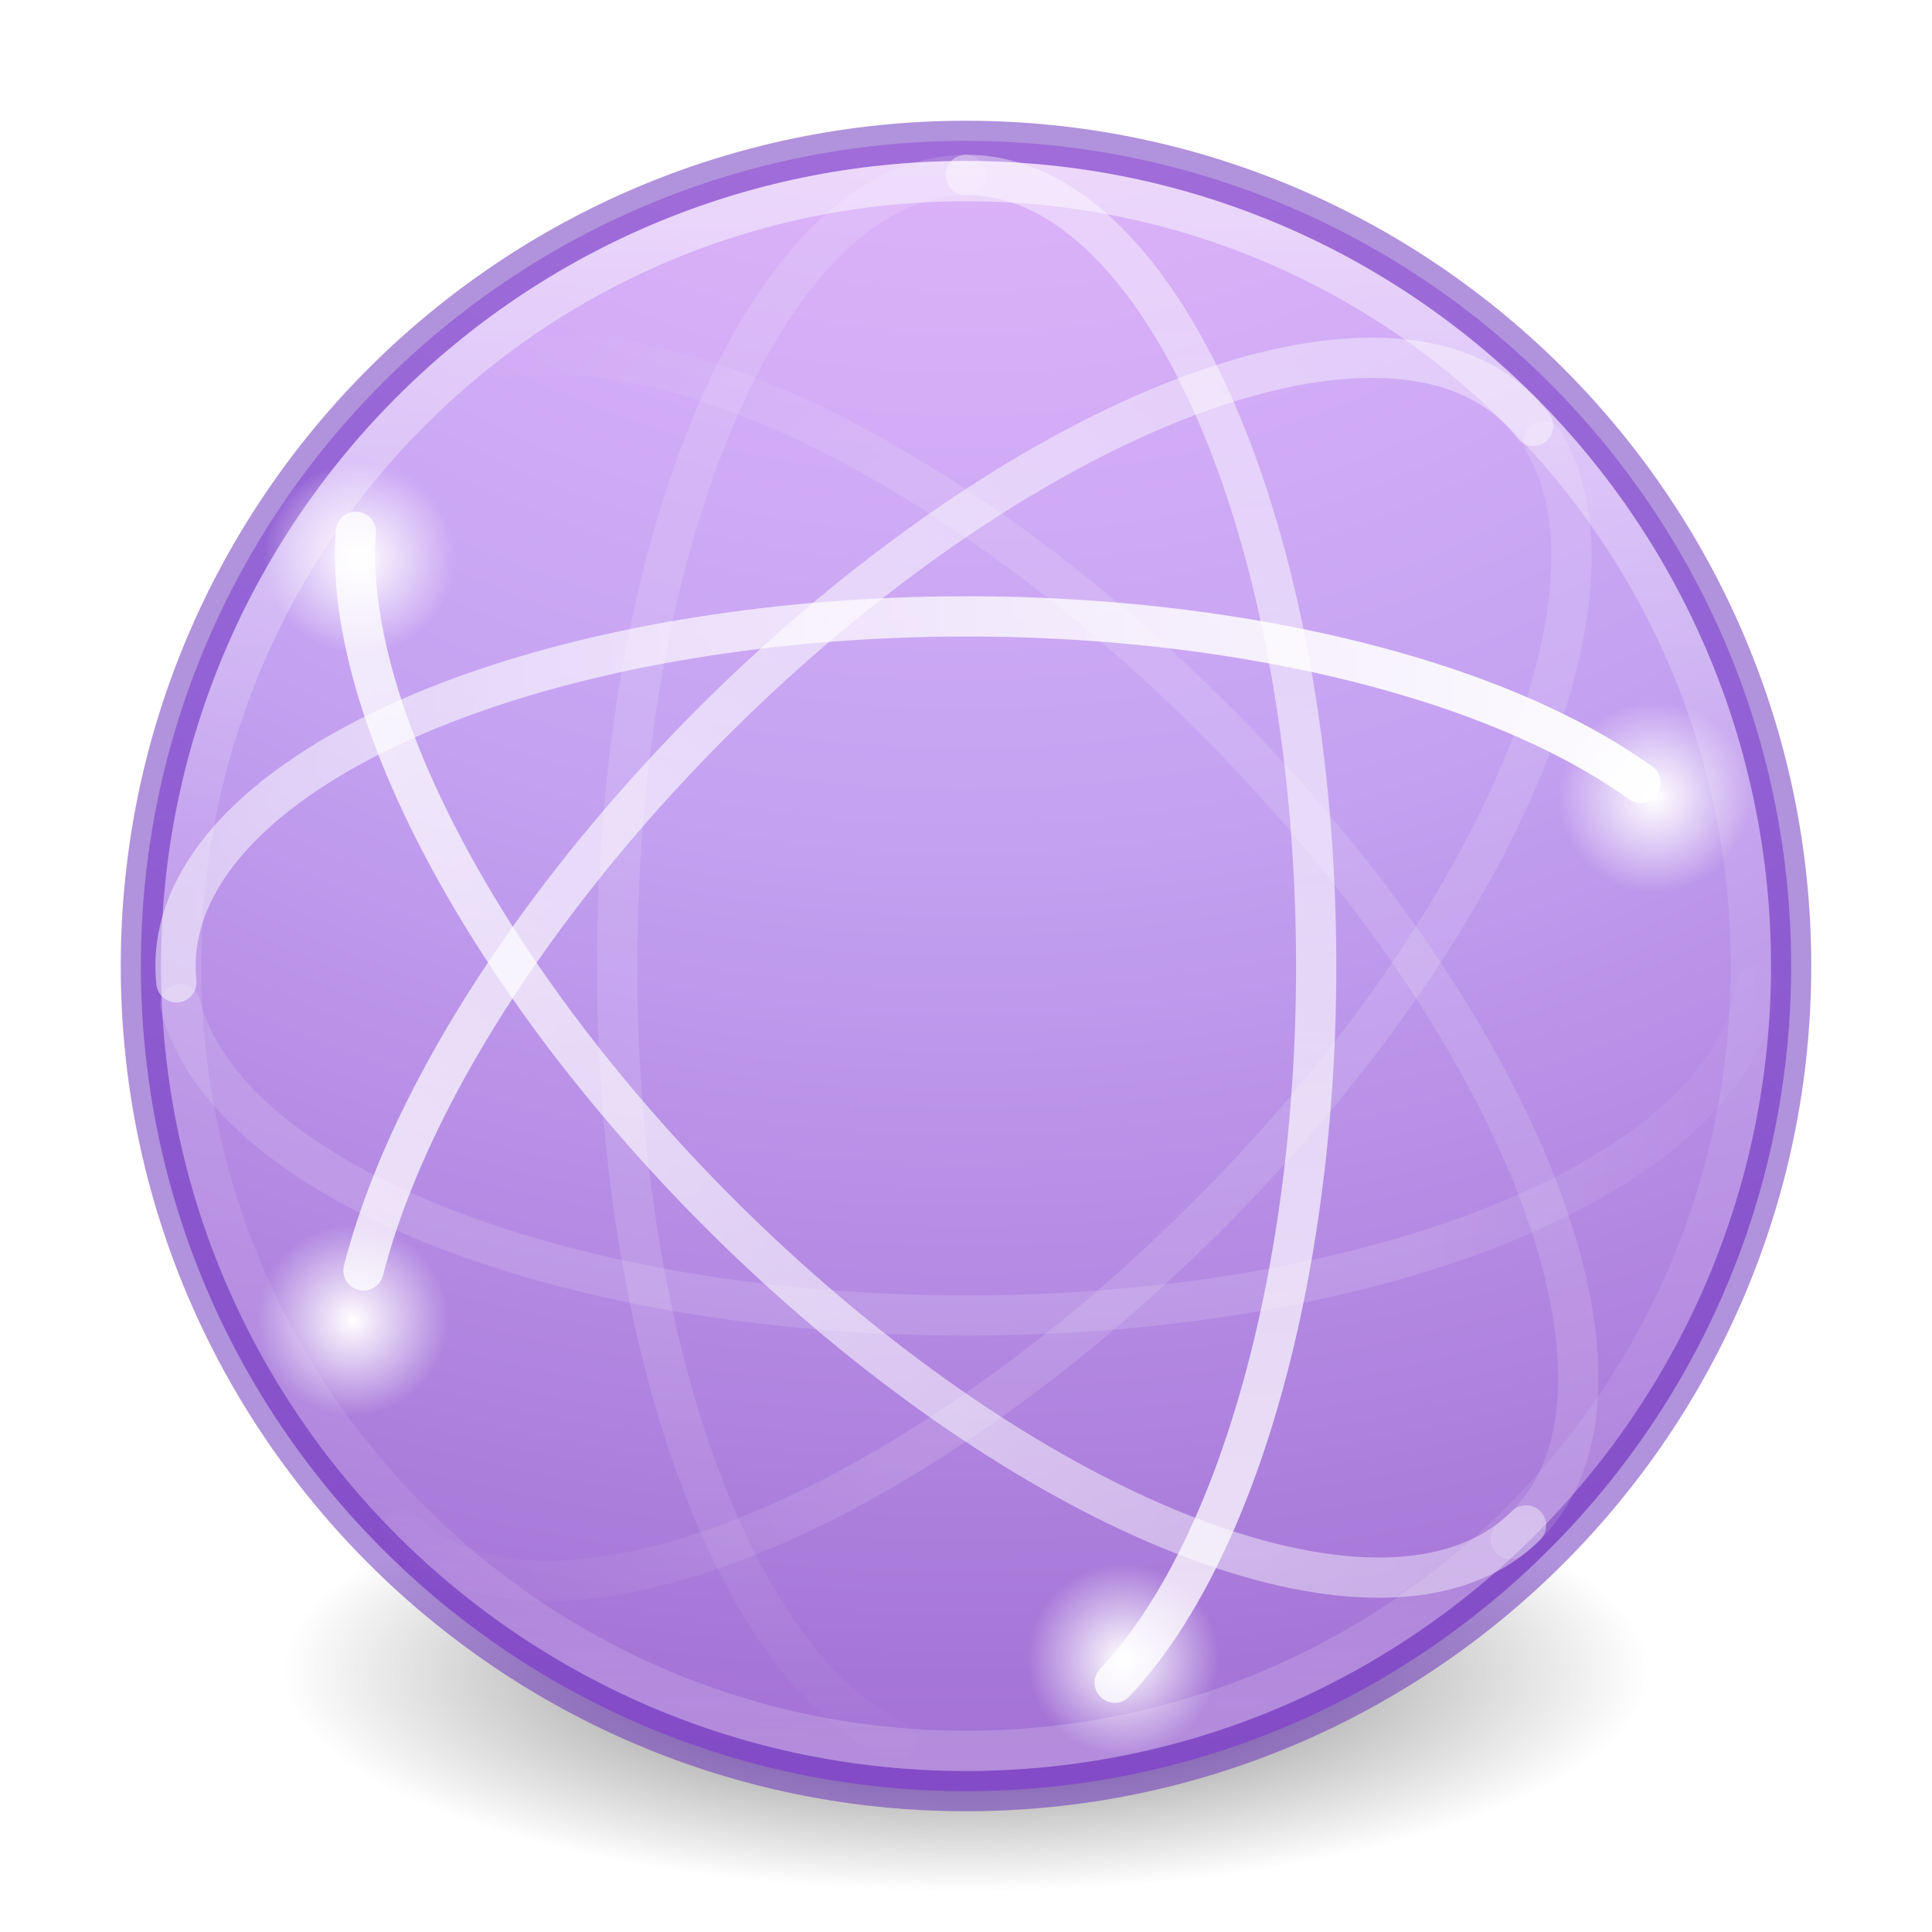
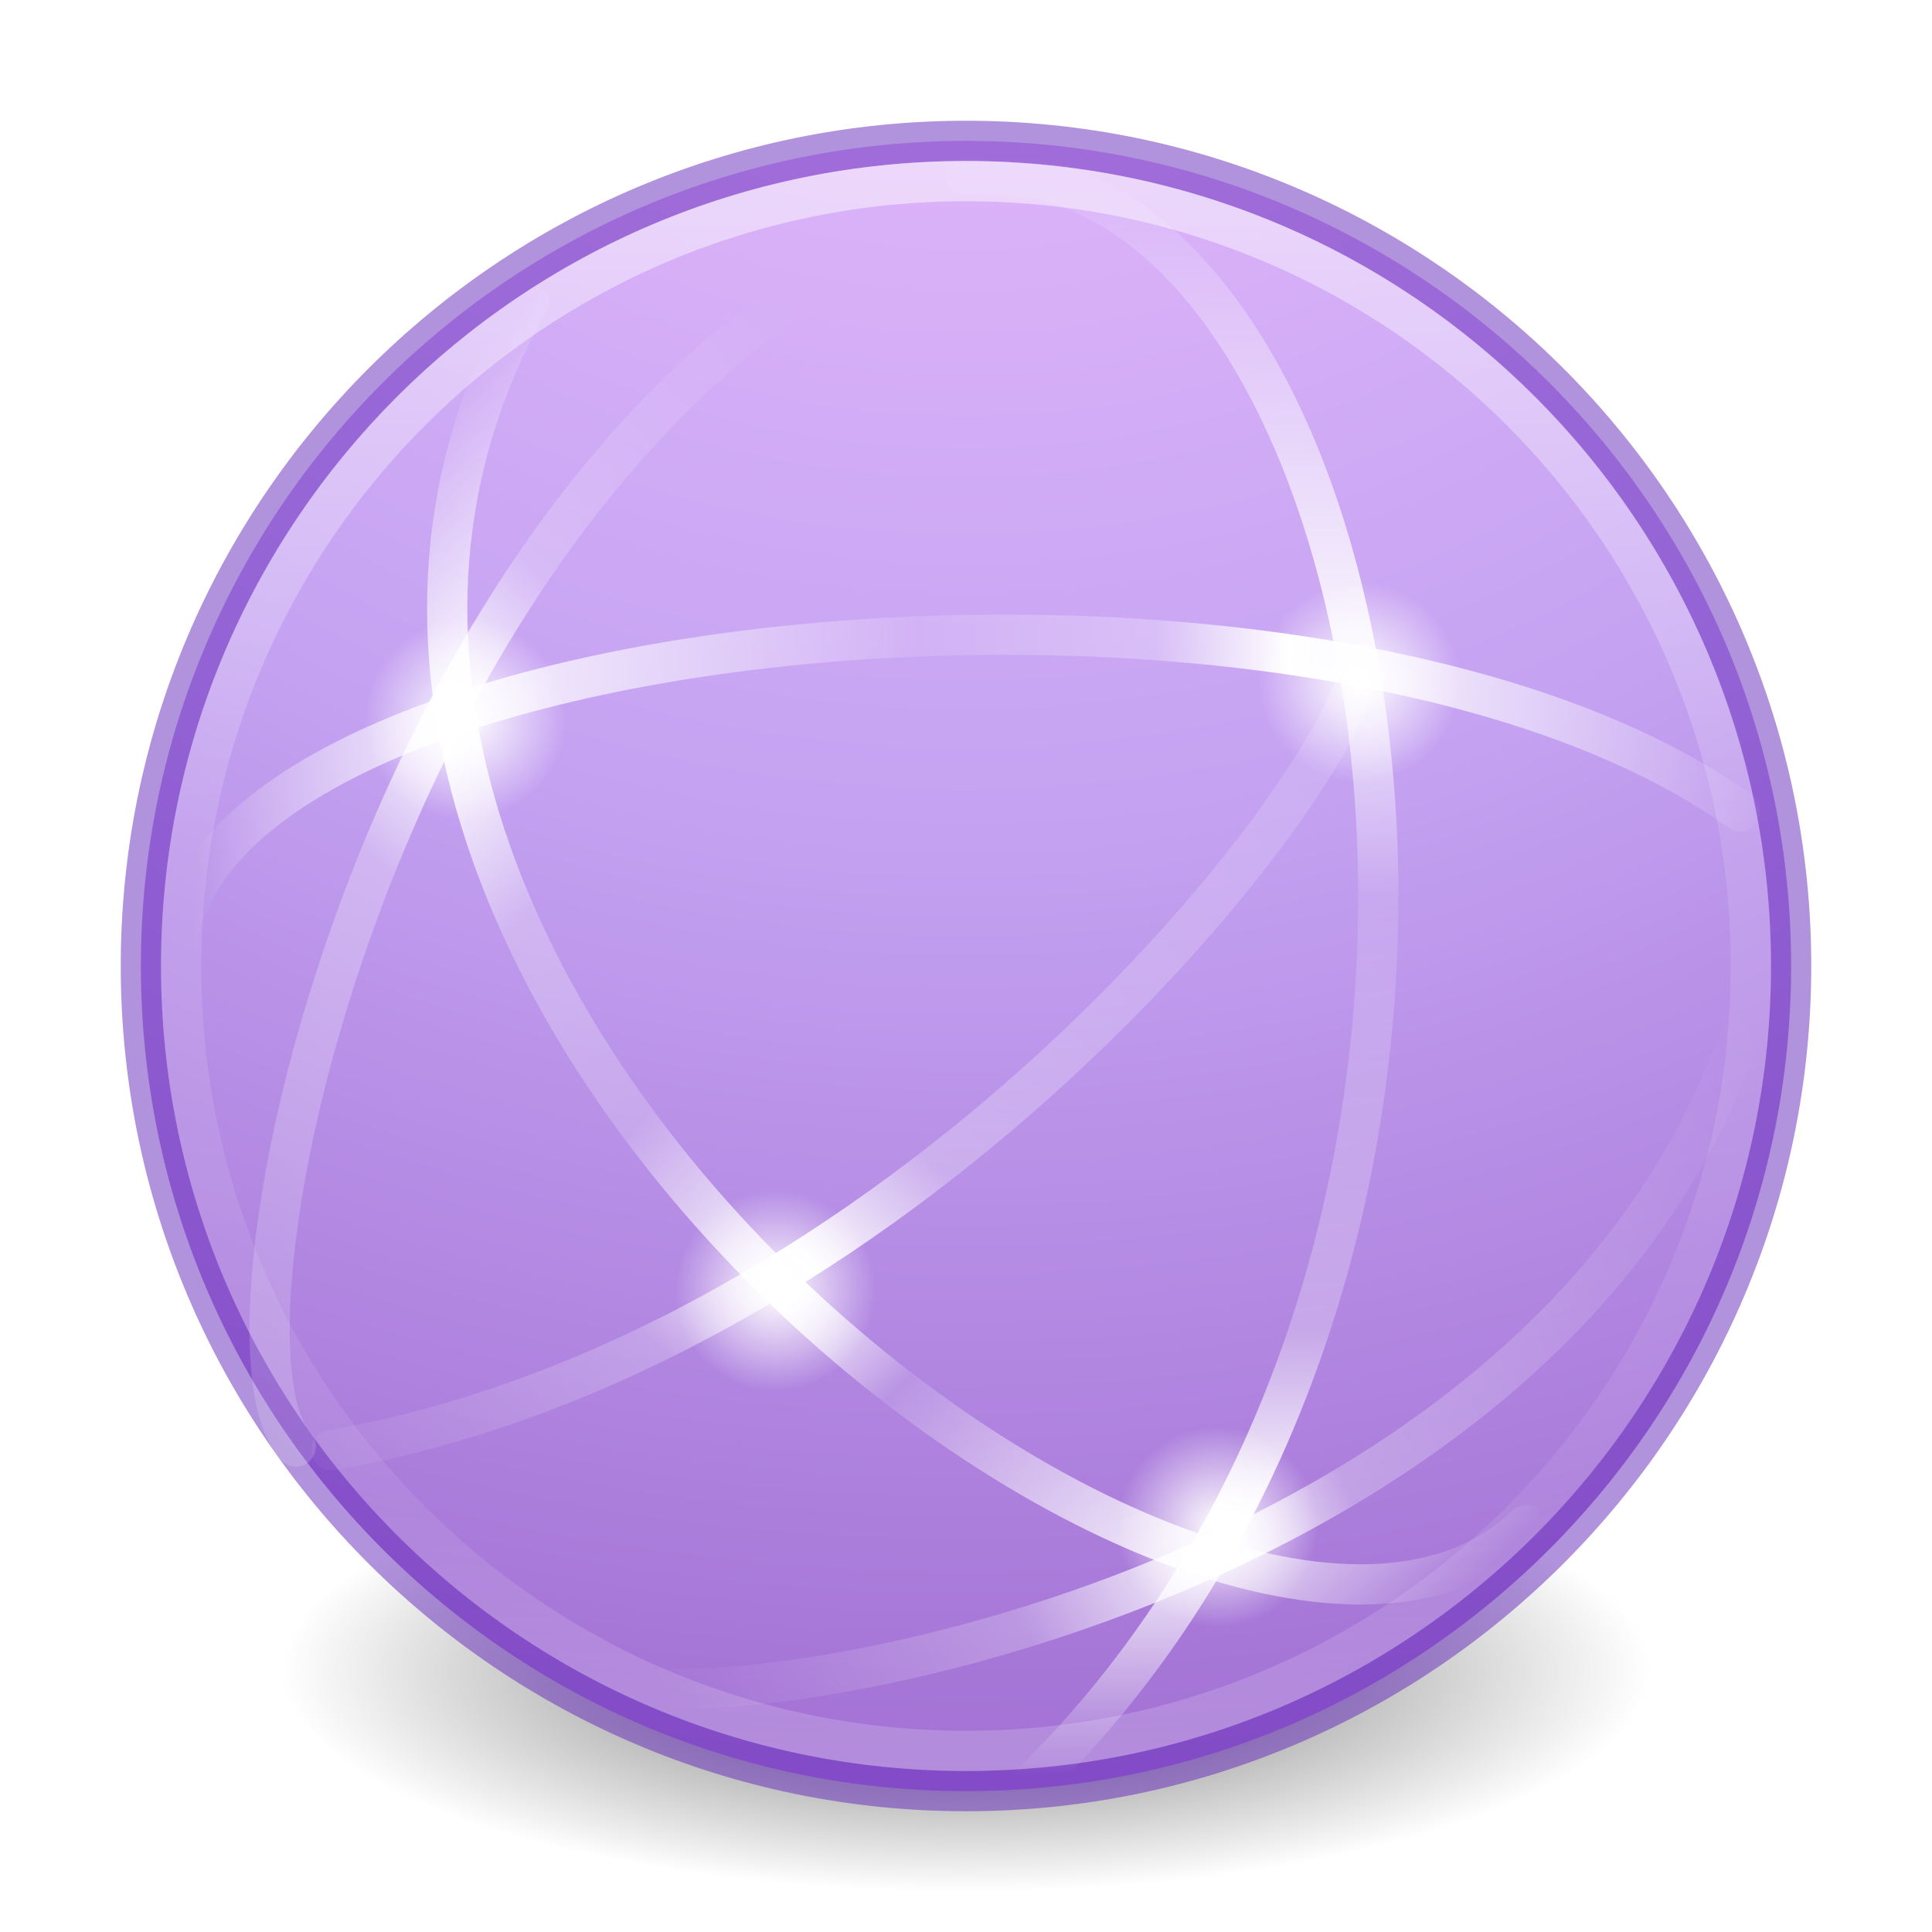
- <svg xmlns="http://www.w3.org/2000/svg" xmlns:ns2="http://www.openswatchbook.org/uri/2009/osb" xmlns:xlink="http://www.w3.org/1999/xlink" version="1.1" width="48" height="48" id="svg4460">
+ <svg xmlns="http://www.w3.org/2000/svg" xmlns:ns2="http://www.openswatchbook.org/uri/2009/osb" xmlns:xlink="http://www.w3.org/1999/xlink" id="svg4460" height="48" width="48" version="1.1">
  <defs id="defs4462">
-     <linearGradient id="linearGradient4259">
-       <stop style="stop-color:#ffffff;stop-opacity:1;" offset="0" id="stop4261" />
-       <stop style="stop-color:#ffffff;stop-opacity:0;" offset="1" id="stop4263" />
+     <linearGradient id="linearGradient4952">
+       <stop id="stop4954" style="stop-color:#ffffff;stop-opacity:0" offset="0" />
+       <stop offset="0.448" style="stop-color:#ffffff;stop-opacity:0.273" id="stop4960" />
+       <stop offset="0.55" style="stop-color:#ffffff;stop-opacity:1" id="stop4962" />
+       <stop id="stop4964" style="stop-color:#ffffff;stop-opacity:0.229" offset="0.721" />
+       <stop id="stop4966" style="stop-color:#ffffff;stop-opacity:0" offset="1" />
    </linearGradient>
-     <linearGradient x1="37.5" y1="23" x2="49.09" y2="23.173" id="linearGradient4340" xlink:href="#linearGradient3678" gradientUnits="userSpaceOnUse" gradientTransform="matrix(0.9142158,0,0,-0.9142158,0.7038908,45.02725)" />
-     <linearGradient id="linearGradient3678">
-       <stop id="stop3680" style="stop-color:#ffffff;stop-opacity:0.134" offset="0" />
-       <stop id="stop3682" style="stop-color:#ffffff;stop-opacity:0" offset="1" />
+     <linearGradient id="linearGradient4914">
+       <stop offset="0" style="stop-color:#ffffff;stop-opacity:0" id="stop4916" />
+       <stop id="stop4918" style="stop-color:#ffffff;stop-opacity:0.851;" offset="0.143" />
+       <stop offset="0.346" style="stop-color:#ffffff;stop-opacity:0.127" id="stop4920" />
+       <stop id="stop4922" style="stop-color:#ffffff;stop-opacity:0.273" offset="0.645" />
+       <stop id="stop4924" style="stop-color:#ffffff;stop-opacity:1" offset="0.728" />
+       <stop offset="0.809" style="stop-color:#ffffff;stop-opacity:0.229" id="stop4932" />
+       <stop offset="1" style="stop-color:#ffffff;stop-opacity:0" id="stop4926" />
    </linearGradient>
-     <linearGradient x1="4.49" y1="23" x2="47.5" y2="23" id="linearGradient4344" xlink:href="#linearGradient3672" gradientUnits="userSpaceOnUse" gradientTransform="matrix(0.9142158,0,0,-0.9142158,0.7038908,45.02725)" />
-     <linearGradient id="linearGradient3672">
-       <stop id="stop3674" style="stop-color:#ffffff;stop-opacity:0.492" offset="0" />
-       <stop id="stop3676" style="stop-color:#ffffff;stop-opacity:1" offset="1" />
+     <linearGradient id="linearGradient4878">
+       <stop id="stop4880" offset="0" style="stop-color:#ffffff;stop-opacity:1;" />
+       <stop id="stop4882" offset="1" style="stop-color:#ffffff;stop-opacity:0;" />
    </linearGradient>
-     <linearGradient x1="14.893" y1="23.707" x2="2.832" y2="24.109" id="linearGradient4347" xlink:href="#linearGradient3678" gradientUnits="userSpaceOnUse" gradientTransform="matrix(0.6464482,-0.6464482,-0.6464482,-0.6464482,22.23101,55.43657)" />
-     <linearGradient x1="44.687" y1="25.924" x2="2.873" y2="24.414" id="linearGradient4351" xlink:href="#linearGradient3672" gradientUnits="userSpaceOnUse" gradientTransform="matrix(0.6464482,-0.6464482,-0.6464482,-0.6464482,22.23101,55.43657)" />
-     <linearGradient x1="46.006" y1="23.707" x2="4.287" y2="27.243" id="linearGradient4355" xlink:href="#linearGradient3672" gradientUnits="userSpaceOnUse" gradientTransform="matrix(0.6464482,0.6464482,-0.6464482,0.6464482,22.40027,-7.35245)" />
-     <linearGradient x1="14.893" y1="22.293" x2="4.063" y2="21.83" id="linearGradient4358" xlink:href="#linearGradient3678" gradientUnits="userSpaceOnUse" gradientTransform="matrix(0.6464482,0.6464482,-0.6464482,0.6464482,22.40027,-7.35245)" />
-     <linearGradient x1="3.5" y1="23" x2="47.5" y2="23" id="linearGradient4362" xlink:href="#linearGradient3672" gradientUnits="userSpaceOnUse" gradientTransform="matrix(0,0.9142158,0.9142158,0,2.989427,0.6877848)" />
-     <linearGradient x1="35.5" y1="22" x2="48.263" y2="21.914" id="linearGradient4365" xlink:href="#linearGradient3678" gradientUnits="userSpaceOnUse" gradientTransform="matrix(0,0.9142158,0.9142158,0,2.989427,0.6877848)" />
-     <linearGradient x1="71.204" y1="15.369" x2="71.204" y2="40.496" id="linearGradient4338-5-6" xlink:href="#linearGradient4806-2" gradientUnits="userSpaceOnUse" gradientTransform="matrix(1.616981,0,0,1.616981,-92.70737,-21.06024)" />
+     <linearGradient id="linearGradient4834">
+       <stop id="stop4836" style="stop-color:#ffffff;stop-opacity:0" offset="0" />
+       <stop offset="0.168" style="stop-color:#ffffff;stop-opacity:0.851;" id="stop4838" />
+       <stop id="stop4840" style="stop-color:#ffffff;stop-opacity:0.127" offset="0.457" />
+       <stop offset="0.608" style="stop-color:#ffffff;stop-opacity:0.273" id="stop4842" />
+       <stop offset="0.693" style="stop-color:#ffffff;stop-opacity:1" id="stop4844" />
+       <stop id="stop4846" style="stop-color:#ffffff;stop-opacity:0" offset="1" />
+     </linearGradient>
+     <linearGradient id="linearGradient4820">
+       <stop id="stop4822" style="stop-color:#ffffff;stop-opacity:0" offset="0" />
+       <stop offset="0.143" style="stop-color:#ffffff;stop-opacity:0.851;" id="stop4824" />
+       <stop id="stop4826" style="stop-color:#ffffff;stop-opacity:0.127" offset="0.346" />
+       <stop offset="0.436" style="stop-color:#ffffff;stop-opacity:1" id="stop4928" />
+       <stop id="stop4930" style="stop-color:#ffffff;stop-opacity:0.205" offset="0.581" />
+       <stop offset="0.725" style="stop-color:#ffffff;stop-opacity:0.273" id="stop4828" />
+       <stop offset="0.84" style="stop-color:#ffffff;stop-opacity:1" id="stop4830" />
+       <stop id="stop4832" style="stop-color:#ffffff;stop-opacity:0" offset="1" />
+     </linearGradient>
+     <linearGradient id="linearGradient4804">
+       <stop offset="0" style="stop-color:#ffffff;stop-opacity:0" id="stop4806" />
+       <stop id="stop4808" style="stop-color:#ffffff;stop-opacity:0.851;" offset="0.292" />
+       <stop offset="0.457" style="stop-color:#ffffff;stop-opacity:0.127" id="stop4812" />
+       <stop id="stop4818" style="stop-color:#ffffff;stop-opacity:0.273" offset="0.725" />
+       <stop id="stop4816" style="stop-color:#ffffff;stop-opacity:1" offset="0.84" />
+       <stop offset="1" style="stop-color:#ffffff;stop-opacity:0" id="stop4810" />
+     </linearGradient>
+     <linearGradient gradientTransform="matrix(0.9142158,0,0,-0.9142158,0.7038908,45.02725)" gradientUnits="userSpaceOnUse" xlink:href="#linearGradient4834" id="linearGradient4344" y2="23" x2="47.5" y1="23" x1="4.49" />
+     <linearGradient gradientTransform="matrix(0.6464482,0.6464482,-0.6464482,0.6464482,22.40027,-7.35245)" gradientUnits="userSpaceOnUse" xlink:href="#linearGradient4820" id="linearGradient4355" y2="27.243" x2="4.287" y1="27.262" x1="47.1" />
+     <linearGradient gradientTransform="matrix(0,0.9142158,0.9142158,0,2.989427,0.6877848)" gradientUnits="userSpaceOnUse" xlink:href="#linearGradient4804" id="linearGradient4362" y2="23" x2="47.5" y1="23" x1="3.5" />
+     <linearGradient gradientTransform="matrix(1.616981,0,0,1.616981,-92.70737,-21.06024)" gradientUnits="userSpaceOnUse" xlink:href="#linearGradient4806-2" id="linearGradient4338-5-6" y2="40.496" x2="71.204" y1="15.369" x1="71.204" />
    <linearGradient id="linearGradient4806-2">
-       <stop id="stop4808-4" style="stop-color:#ffffff;stop-opacity:1" offset="0" />
-       <stop id="stop4810-0" style="stop-color:#ffffff;stop-opacity:0.235" offset="0.424" />
-       <stop id="stop4812-8" style="stop-color:#ffffff;stop-opacity:0.157" offset="0.821" />
-       <stop id="stop4814-0" style="stop-color:#ffffff;stop-opacity:0.392" offset="1" />
+       <stop offset="0" style="stop-color:#ffffff;stop-opacity:1" id="stop4808-4" />
+       <stop offset="0.424" style="stop-color:#ffffff;stop-opacity:0.235" id="stop4810-0" />
+       <stop offset="0.821" style="stop-color:#ffffff;stop-opacity:0.157" id="stop4812-8" />
+       <stop offset="1" style="stop-color:#ffffff;stop-opacity:0.392" id="stop4814-0" />
    </linearGradient>
    <linearGradient id="linearGradient3820-7-2-1">
-       <stop id="stop3822-2-6-3" style="stop-color:#3d3d3d;stop-opacity:1" offset="0" />
-       <stop id="stop3864-8-7-7" style="stop-color:#686868;stop-opacity:0.498" offset="0.5" />
-       <stop id="stop3824-1-2-5" style="stop-color:#686868;stop-opacity:0" offset="1" />
+       <stop offset="0" style="stop-color:#3d3d3d;stop-opacity:1" id="stop3822-2-6-3" />
+       <stop offset="0.5" style="stop-color:#686868;stop-opacity:0.498" id="stop3864-8-7-7" />
+       <stop offset="1" style="stop-color:#686868;stop-opacity:0" id="stop3824-1-2-5" />
    </linearGradient>
-     <radialGradient cx="99.157" cy="186.171" r="62.769" fx="99.157" fy="186.171" id="radialGradient4458" xlink:href="#linearGradient3820-7-2-1" gradientUnits="userSpaceOnUse" gradientTransform="matrix(0.2708338,0,0,0.08762273,-2.855072,25.18723)" />
-     <radialGradient xlink:href="#linearGradient4259" id="radialGradient4265-0" cx="8.932" cy="13.858" fx="8.932" fy="13.858" r="2.328" gradientTransform="matrix(1.022469,0,0,1.022469,-0.2006922,-0.3108361)" gradientUnits="userSpaceOnUse" />
-     <radialGradient xlink:href="#linearGradient4259" id="radialGradient4265-0-5" cx="8.932" cy="13.858" fx="8.932" fy="13.858" r="2.328" gradientTransform="matrix(1.022469,0,0,1.022469,31.96829,5.6338)" gradientUnits="userSpaceOnUse" />
-     <radialGradient xlink:href="#linearGradient4259" id="radialGradient4265-0-5-7" cx="8.932" cy="13.858" fx="8.932" fy="13.858" r="2.328" gradientTransform="matrix(1.022469,0,0,1.022469,-0.3699583,18.6277)" gradientUnits="userSpaceOnUse" />
-     <radialGradient xlink:href="#linearGradient4259" id="radialGradient4265-0-5-7-7" cx="8.932" cy="13.858" fx="8.932" fy="13.858" r="2.328" gradientTransform="matrix(1.022469,0,0,1.022469,18.76933,27.05767)" gradientUnits="userSpaceOnUse" />
+     <radialGradient gradientTransform="matrix(0.2708338,0,0,0.08762273,-2.855072,25.18723)" gradientUnits="userSpaceOnUse" xlink:href="#linearGradient3820-7-2-1" id="radialGradient4458" fy="186.171" fx="99.157" r="62.769" cy="186.171" cx="99.157" />
    <linearGradient id="linearGradient4330">
-       <stop id="stop4332" style="stop-color:#f0c1ff;stop-opacity:1" offset="0" />
-       <stop id="stop4334" style="stop-color:#c5a3f2;stop-opacity:1" offset="0.262" />
-       <stop id="stop4336" style="stop-color:#7a36b1;stop-opacity:1" offset="0.705" />
-       <stop id="stop4338" style="stop-color:#4c2d81;stop-opacity:1" offset="1" />
+       <stop offset="0" style="stop-color:#f0c1ff;stop-opacity:1" id="stop4332" />
+       <stop offset="0.262" style="stop-color:#c5a3f2;stop-opacity:1" id="stop4334" />
+       <stop offset="0.705" style="stop-color:#7a36b1;stop-opacity:1" id="stop4336" />
+       <stop offset="1" style="stop-color:#4c2d81;stop-opacity:1" id="stop4338" />
    </linearGradient>
-     <linearGradient id="linearGradient4526" ns2:paint="solid">
-       <stop style="stop-color:#ffffff;stop-opacity:1;" offset="0" id="stop4528" />
+     <linearGradient ns2:paint="solid" id="linearGradient4526">
+       <stop id="stop4528" offset="0" style="stop-color:#ffffff;stop-opacity:1;" />
    </linearGradient>
-     <radialGradient r="20" fy="8.45" fx="1.745" cy="8.45" cx="1.745" gradientTransform="matrix(0,5.896566,-6.237864,-1.6049546e-7,76.70861,-21.04935)" gradientUnits="userSpaceOnUse" id="radialGradient3092" xlink:href="#linearGradient4330" />
+     <radialGradient xlink:href="#linearGradient4330" id="radialGradient3092" gradientUnits="userSpaceOnUse" gradientTransform="matrix(0,5.896566,-6.237864,-1.6049546e-7,76.70861,-21.04935)" cx="1.745" cy="8.45" fx="1.745" fy="8.45" r="20" />
+     <radialGradient gradientTransform="translate(1.0625,-3.124999)" gradientUnits="userSpaceOnUse" r="2.5" fy="20.069" fx="32.704" cy="20.069" cx="32.704" id="radialGradient4884" xlink:href="#linearGradient4878" />
+     <radialGradient r="2.5" fy="20.069" fx="32.704" cy="20.069" cx="32.704" gradientTransform="translate(-2.453689,17.86822)" gradientUnits="userSpaceOnUse" id="radialGradient4888" xlink:href="#linearGradient4878" />
+     <radialGradient r="2.5" fy="20.069" fx="32.704" cy="20.069" cx="32.704" gradientTransform="translate(-21.14119,-2.194281)" gradientUnits="userSpaceOnUse" id="radialGradient4894" xlink:href="#linearGradient4878" />
+     <linearGradient y2="22.18" x2="44.629" y1="58.276" x1="5.551" gradientTransform="matrix(0,0.9142158,0.9142158,0,-8.934796,0.6877848)" gradientUnits="userSpaceOnUse" id="linearGradient4898" xlink:href="#linearGradient4914" />
+     <radialGradient r="2.5" fy="20.069" fx="32.704" cy="20.069" cx="32.704" gradientTransform="translate(-13.4375,12)" gradientUnits="userSpaceOnUse" id="radialGradient4938" xlink:href="#linearGradient4878" />
+     <linearGradient y2="22.18" x2="44.629" y1="58.276" x1="5.551" gradientTransform="matrix(0,-0.9142158,-0.9142158,0,40.20516,48.44771)" gradientUnits="userSpaceOnUse" id="linearGradient4946" xlink:href="#linearGradient4914" />
+     <linearGradient y2="17.055" x2="40.761" y1="48.221" x1="25.177" gradientTransform="matrix(0,0.9142158,0.9142158,0,1.161839,5.612182)" gradientUnits="userSpaceOnUse" id="linearGradient4950" xlink:href="#linearGradient4952" />
  </defs>
-   <path style="fill:url(#radialGradient4458);fill-opacity:1;stroke:none" id="path3818-0-5" d="m 41,41.5 a 17,5.5 0 1 1 -34,0 17,5.5 0 1 1 34,0 z" />
-   <path style="color:#000000;display:inline;overflow:visible;visibility:visible;fill:url(#radialGradient3092);fill-opacity:1;fill-rule:nonzero;stroke:none;stroke-width:1;marker:none;enable-background:accumulate" id="path2555" d="M 24,3.5 C 12.689,3.5 3.5,12.689 3.5,24 3.5,35.311 12.689,44.5 24,44.5 35.311,44.5 44.5,35.311 44.5,24 44.5,12.689 35.311,3.5 24,3.5 Z" />
-   <path style="color:#000000;display:inline;overflow:visible;visibility:visible;opacity:0.5;fill:none;stroke:#6326b9;stroke-width:1;marker:none;enable-background:accumulate;stroke-opacity:1;clip-rule:nonzero;isolation:auto;mix-blend-mode:normal;color-interpolation:sRGB;color-interpolation-filters:linearRGB;solid-color:#000000;solid-opacity:1;fill-opacity:1;fill-rule:nonzero;stroke-linecap:butt;stroke-linejoin:miter;stroke-miterlimit:4;stroke-dasharray:none;stroke-dashoffset:0;filter-blend-mode:normal;filter-gaussianBlur-deviation:0;color-rendering:auto;image-rendering:auto;shape-rendering:auto;text-rendering:auto" id="path3871" d="m 24,3.5 c -11.311,0 -20.5,9.189 -20.5,20.5 0,11.311 9.189,20.5 20.5,20.5 11.311,0 20.5,-9.189 20.5,-20.5 C 44.5,12.689 35.311,3.5 24,3.5 Z" />
-   <path style="color:#000000;display:inline;overflow:visible;visibility:visible;opacity:0.5;fill:none;stroke:url(#linearGradient4338-5-6);stroke-width:1;stroke-linecap:round;stroke-linejoin:round;stroke-miterlimit:4;stroke-dasharray:none;stroke-dashoffset:0;stroke-opacity:1;marker:none;enable-background:accumulate" id="path3026" d="M 43.5,24 C 43.5,34.77 34.77,43.5 24,43.5 13.23,43.5 4.5,34.77 4.5,24 4.5,13.23 13.23,4.5 24,4.5 34.77,4.5 43.5,13.23 43.5,24 Z" />
-   <path style="fill:none;stroke:url(#linearGradient4365);stroke-width:1;stroke-linecap:round;stroke-linejoin:round;stroke-miterlimit:4;stroke-dasharray:none;stroke-dashoffset:0;stroke-opacity:1" id="path3805" d="M 23.986,4.345 A 8.685,19.656 0 0 0 22.245,43.243" />
-   <path style="opacity:0.8;fill:none;stroke:url(#linearGradient4362);stroke-width:1;stroke-linecap:round;stroke-linejoin:round;stroke-miterlimit:4;stroke-dasharray:none;stroke-dashoffset:0;stroke-opacity:1" id="path3609" d="M 27.695,41.805 A 8.685,19.656 0 0 0 23.996,4.345" />
-   <path style="fill:none;stroke:url(#linearGradient4358);stroke-width:1;stroke-linecap:round;stroke-linejoin:round;stroke-miterlimit:4;stroke-dasharray:none;stroke-dashoffset:0;stroke-opacity:1" id="path3801" d="m 12.563,8.906 a 19.656,8.685 45 0 1 24.967,29.33" />
-   <path style="opacity:0.8;fill:none;stroke:url(#linearGradient4355);stroke-width:1;stroke-linecap:round;stroke-linejoin:round;stroke-miterlimit:4;stroke-dasharray:none;stroke-dashoffset:0;stroke-opacity:1" id="path3611" d="M 37.915,37.899 A 19.656,8.685 45 0 1 8.841,13.213" />
-   <path style="opacity:0.8;fill:none;stroke:url(#linearGradient4351);stroke-width:1;stroke-linecap:round;stroke-linejoin:round;stroke-miterlimit:4;stroke-dasharray:none;stroke-dashoffset:0;stroke-opacity:1" id="path3613" d="M 38.091,10.581 A 8.685,19.656 45 0 0 9.031,31.565" />
-   <path style="fill:none;stroke:url(#linearGradient4347);stroke-width:1;stroke-linecap:round;stroke-linejoin:round;stroke-miterlimit:4;stroke-dasharray:none;stroke-dashoffset:0;stroke-opacity:1" id="path3787" d="M 9.984,38.017 A 8.685,19.656 45 0 0 38.346,10.96" />
-   <path style="fill:none;stroke:url(#linearGradient4344);stroke-width:1;stroke-linecap:round;stroke-linejoin:round;stroke-miterlimit:4;stroke-dasharray:none;stroke-dashoffset:0;stroke-opacity:1" id="path2835" d="M 40.758,19.449 A 19.656,8.685 0 0 0 4.382,24.406" />
-   <path style="fill:none;stroke:url(#linearGradient4340);stroke-width:1;stroke-linecap:round;stroke-linejoin:round;stroke-miterlimit:4;stroke-dasharray:none;stroke-dashoffset:0;stroke-opacity:1" id="path3797" d="M 4.479,24.952 A 19.656,8.685 0 0 0 43.639,24.502" />
-   <path style="color:#000000;display:inline;overflow:visible;visibility:visible;opacity:1;fill:url(#radialGradient4265-0);fill-opacity:1;fill-rule:nonzero;stroke:none;stroke-width:1;stroke-linecap:round;stroke-linejoin:round;stroke-miterlimit:4;stroke-dasharray:none;stroke-dashoffset:0;stroke-opacity:0.521;marker:none;enable-background:accumulate" id="path3781-5" d="m 11.432,13.859 a 2.5,2.5 0 0 1 -5,0 2.5,2.5 0 1 1 5,0 z" />
-   <path style="color:#000000;display:inline;overflow:visible;visibility:visible;opacity:1;fill:url(#radialGradient4265-0-5);fill-opacity:1;fill-rule:nonzero;stroke:none;stroke-width:1;stroke-linecap:round;stroke-linejoin:round;stroke-miterlimit:4;stroke-dasharray:none;stroke-dashoffset:0;stroke-opacity:0.521;marker:none;enable-background:accumulate" id="path3781-5-4" d="m 43.601,19.804 a 2.5,2.5 0 0 1 -5,0 2.5,2.5 0 1 1 5,0 z" />
-   <path style="color:#000000;display:inline;overflow:visible;visibility:visible;opacity:1;fill:url(#radialGradient4265-0-5-7);fill-opacity:1;fill-rule:nonzero;stroke:none;stroke-width:1;stroke-linecap:round;stroke-linejoin:round;stroke-miterlimit:4;stroke-dasharray:none;stroke-dashoffset:0;stroke-opacity:0.521;marker:none;enable-background:accumulate" id="path3781-5-4-7" d="m 11.263,32.798 a 2.5,2.5 0 0 1 -5,0 2.5,2.5 0 1 1 5,0 z" />
-   <path style="color:#000000;display:inline;overflow:visible;visibility:visible;opacity:1;fill:url(#radialGradient4265-0-5-7-7);fill-opacity:1;fill-rule:nonzero;stroke:none;stroke-width:1;stroke-linecap:round;stroke-linejoin:round;stroke-miterlimit:4;stroke-dasharray:none;stroke-dashoffset:0;stroke-opacity:0.521;marker:none;enable-background:accumulate" id="path3781-5-4-7-6" d="m 30.402,41.227 a 2.5,2.5 0 0 1 -5,0 2.5,2.5 0 1 1 5,0 z" />
+   <path d="m 41,41.5 a 17,5.5 0 1 1 -34,0 17,5.5 0 1 1 34,0 z" id="path3818-0-5" style="fill:url(#radialGradient4458);fill-opacity:1;stroke:none" />
+   <path d="M 24,3.5 C 12.689,3.5 3.5,12.689 3.5,24 3.5,35.311 12.689,44.5 24,44.5 35.311,44.5 44.5,35.311 44.5,24 44.5,12.689 35.311,3.5 24,3.5 Z" id="path2555" style="color:#000000;display:inline;overflow:visible;visibility:visible;fill:url(#radialGradient3092);fill-opacity:1;fill-rule:nonzero;stroke:none;stroke-width:1;marker:none;enable-background:accumulate" />
+   <path d="m 24,3.5 c -11.311,0 -20.5,9.189 -20.5,20.5 0,11.311 9.189,20.5 20.5,20.5 11.311,0 20.5,-9.189 20.5,-20.5 C 44.5,12.689 35.311,3.5 24,3.5 Z" id="path3871" style="color:#000000;display:inline;overflow:visible;visibility:visible;opacity:0.5;fill:none;stroke:#6326b9;stroke-width:1;marker:none;enable-background:accumulate;stroke-opacity:1;clip-rule:nonzero;isolation:auto;mix-blend-mode:normal;color-interpolation:sRGB;color-interpolation-filters:linearRGB;solid-color:#000000;solid-opacity:1;fill-opacity:1;fill-rule:nonzero;stroke-linecap:butt;stroke-linejoin:miter;stroke-miterlimit:4;stroke-dasharray:none;stroke-dashoffset:0;filter-blend-mode:normal;filter-gaussianBlur-deviation:0;color-rendering:auto;image-rendering:auto;shape-rendering:auto;text-rendering:auto" />
+   <path d="M 43.5,24 C 43.5,34.77 34.77,43.5 24,43.5 13.23,43.5 4.5,34.77 4.5,24 4.5,13.23 13.23,4.5 24,4.5 34.77,4.5 43.5,13.23 43.5,24 Z" id="path3026" style="color:#000000;display:inline;overflow:visible;visibility:visible;opacity:0.5;fill:none;stroke:url(#linearGradient4338-5-6);stroke-width:1;stroke-linecap:round;stroke-linejoin:round;stroke-miterlimit:4;stroke-dasharray:none;stroke-dashoffset:0;stroke-opacity:1;marker:none;enable-background:accumulate" />
+   <path d="M 25.662,44.28 C 39.865,30.292 34.395,3.329 23.996,4.345" id="path3609" style="opacity:1;fill:none;stroke:url(#linearGradient4362);stroke-width:1;stroke-linecap:round;stroke-linejoin:round;stroke-miterlimit:4;stroke-dasharray:none;stroke-dashoffset:0;stroke-opacity:1" />
+   <path d="M 37.915,37.899 C 30.473,45.091 3.549,24.341 13.158,7.452" id="path3611" style="opacity:1;fill:none;stroke:url(#linearGradient4355);stroke-width:1;stroke-linecap:round;stroke-linejoin:round;stroke-miterlimit:4;stroke-dasharray:none;stroke-dashoffset:0;stroke-opacity:1" />
+   <path d="M 43.233,20.157 C 32.592,12.514 3.433,15.443 4.382,24.406" id="path2835" style="fill:none;stroke:url(#linearGradient4344);stroke-width:1;stroke-linecap:round;stroke-linejoin:round;stroke-miterlimit:4;stroke-dasharray:none;stroke-dashoffset:0;stroke-opacity:1" />
+   <path d="m 36.266,16.944 a 2.5,2.5 0 0 1 -5,0 2.5,2.5 0 1 1 5,0 z" id="path3781-5-4" style="color:#000000;display:inline;overflow:visible;visibility:visible;opacity:1;fill:url(#radialGradient4884);fill-opacity:1;fill-rule:nonzero;stroke:none;stroke-width:1;stroke-linecap:round;stroke-linejoin:round;stroke-miterlimit:4;stroke-dasharray:none;stroke-dashoffset:0;stroke-opacity:0.521;marker:none;enable-background:accumulate" />
+   <path style="color:#000000;display:inline;overflow:visible;visibility:visible;opacity:1;fill:url(#radialGradient4888);fill-opacity:1;fill-rule:nonzero;stroke:none;stroke-width:1;stroke-linecap:round;stroke-linejoin:round;stroke-miterlimit:4;stroke-dasharray:none;stroke-dashoffset:0;stroke-opacity:0.521;marker:none;enable-background:accumulate" id="path4886" d="m 32.75,37.938 a 2.5,2.5 0 0 1 -5,0 2.5,2.5 0 1 1 5,0 z" />
+   <path d="m 14.062,17.875 a 2.5,2.5 0 0 1 -5,0 2.5,2.5 0 1 1 5,0 z" id="path4892" style="color:#000000;display:inline;overflow:visible;visibility:visible;opacity:1;fill:url(#radialGradient4894);fill-opacity:1;fill-rule:nonzero;stroke:none;stroke-width:1;stroke-linecap:round;stroke-linejoin:round;stroke-miterlimit:4;stroke-dasharray:none;stroke-dashoffset:0;stroke-opacity:0.521;marker:none;enable-background:accumulate" />
+   <path style="opacity:1;fill:none;stroke:url(#linearGradient4898);stroke-width:1;stroke-linecap:round;stroke-linejoin:round;stroke-miterlimit:4;stroke-dasharray:none;stroke-dashoffset:0;stroke-opacity:1" id="path4896" d="M 8.238,36.03 C 22.348,33.555 33.221,19.829 33.821,16.47" />
+   <path style="color:#000000;display:inline;overflow:visible;visibility:visible;opacity:1;fill:url(#radialGradient4938);fill-opacity:1;fill-rule:nonzero;stroke:none;stroke-width:1;stroke-linecap:round;stroke-linejoin:round;stroke-miterlimit:4;stroke-dasharray:none;stroke-dashoffset:0;stroke-opacity:0.521;marker:none;enable-background:accumulate" id="path4936" d="m 21.766,32.069 a 2.5,2.5 0 0 1 -5,0 2.5,2.5 0 1 1 5,0 z" />
+   <path d="M 26.037,4.62 C 10.471,7.824 4.607,32.922 7.349,35.936" id="path4944" style="opacity:1;fill:none;stroke:url(#linearGradient4946);stroke-width:1;stroke-linecap:round;stroke-linejoin:round;stroke-miterlimit:4;stroke-dasharray:none;stroke-dashoffset:0;stroke-opacity:1" />
+   <path style="opacity:1;fill:none;stroke:url(#linearGradient4950);stroke-width:1;stroke-linecap:round;stroke-linejoin:round;stroke-miterlimit:4;stroke-dasharray:none;stroke-dashoffset:0;stroke-opacity:1" id="path4948" d="M 15.52,41.863 C 19.675,42.659 39.531,38.908 43.555,24.682" />
</svg>
